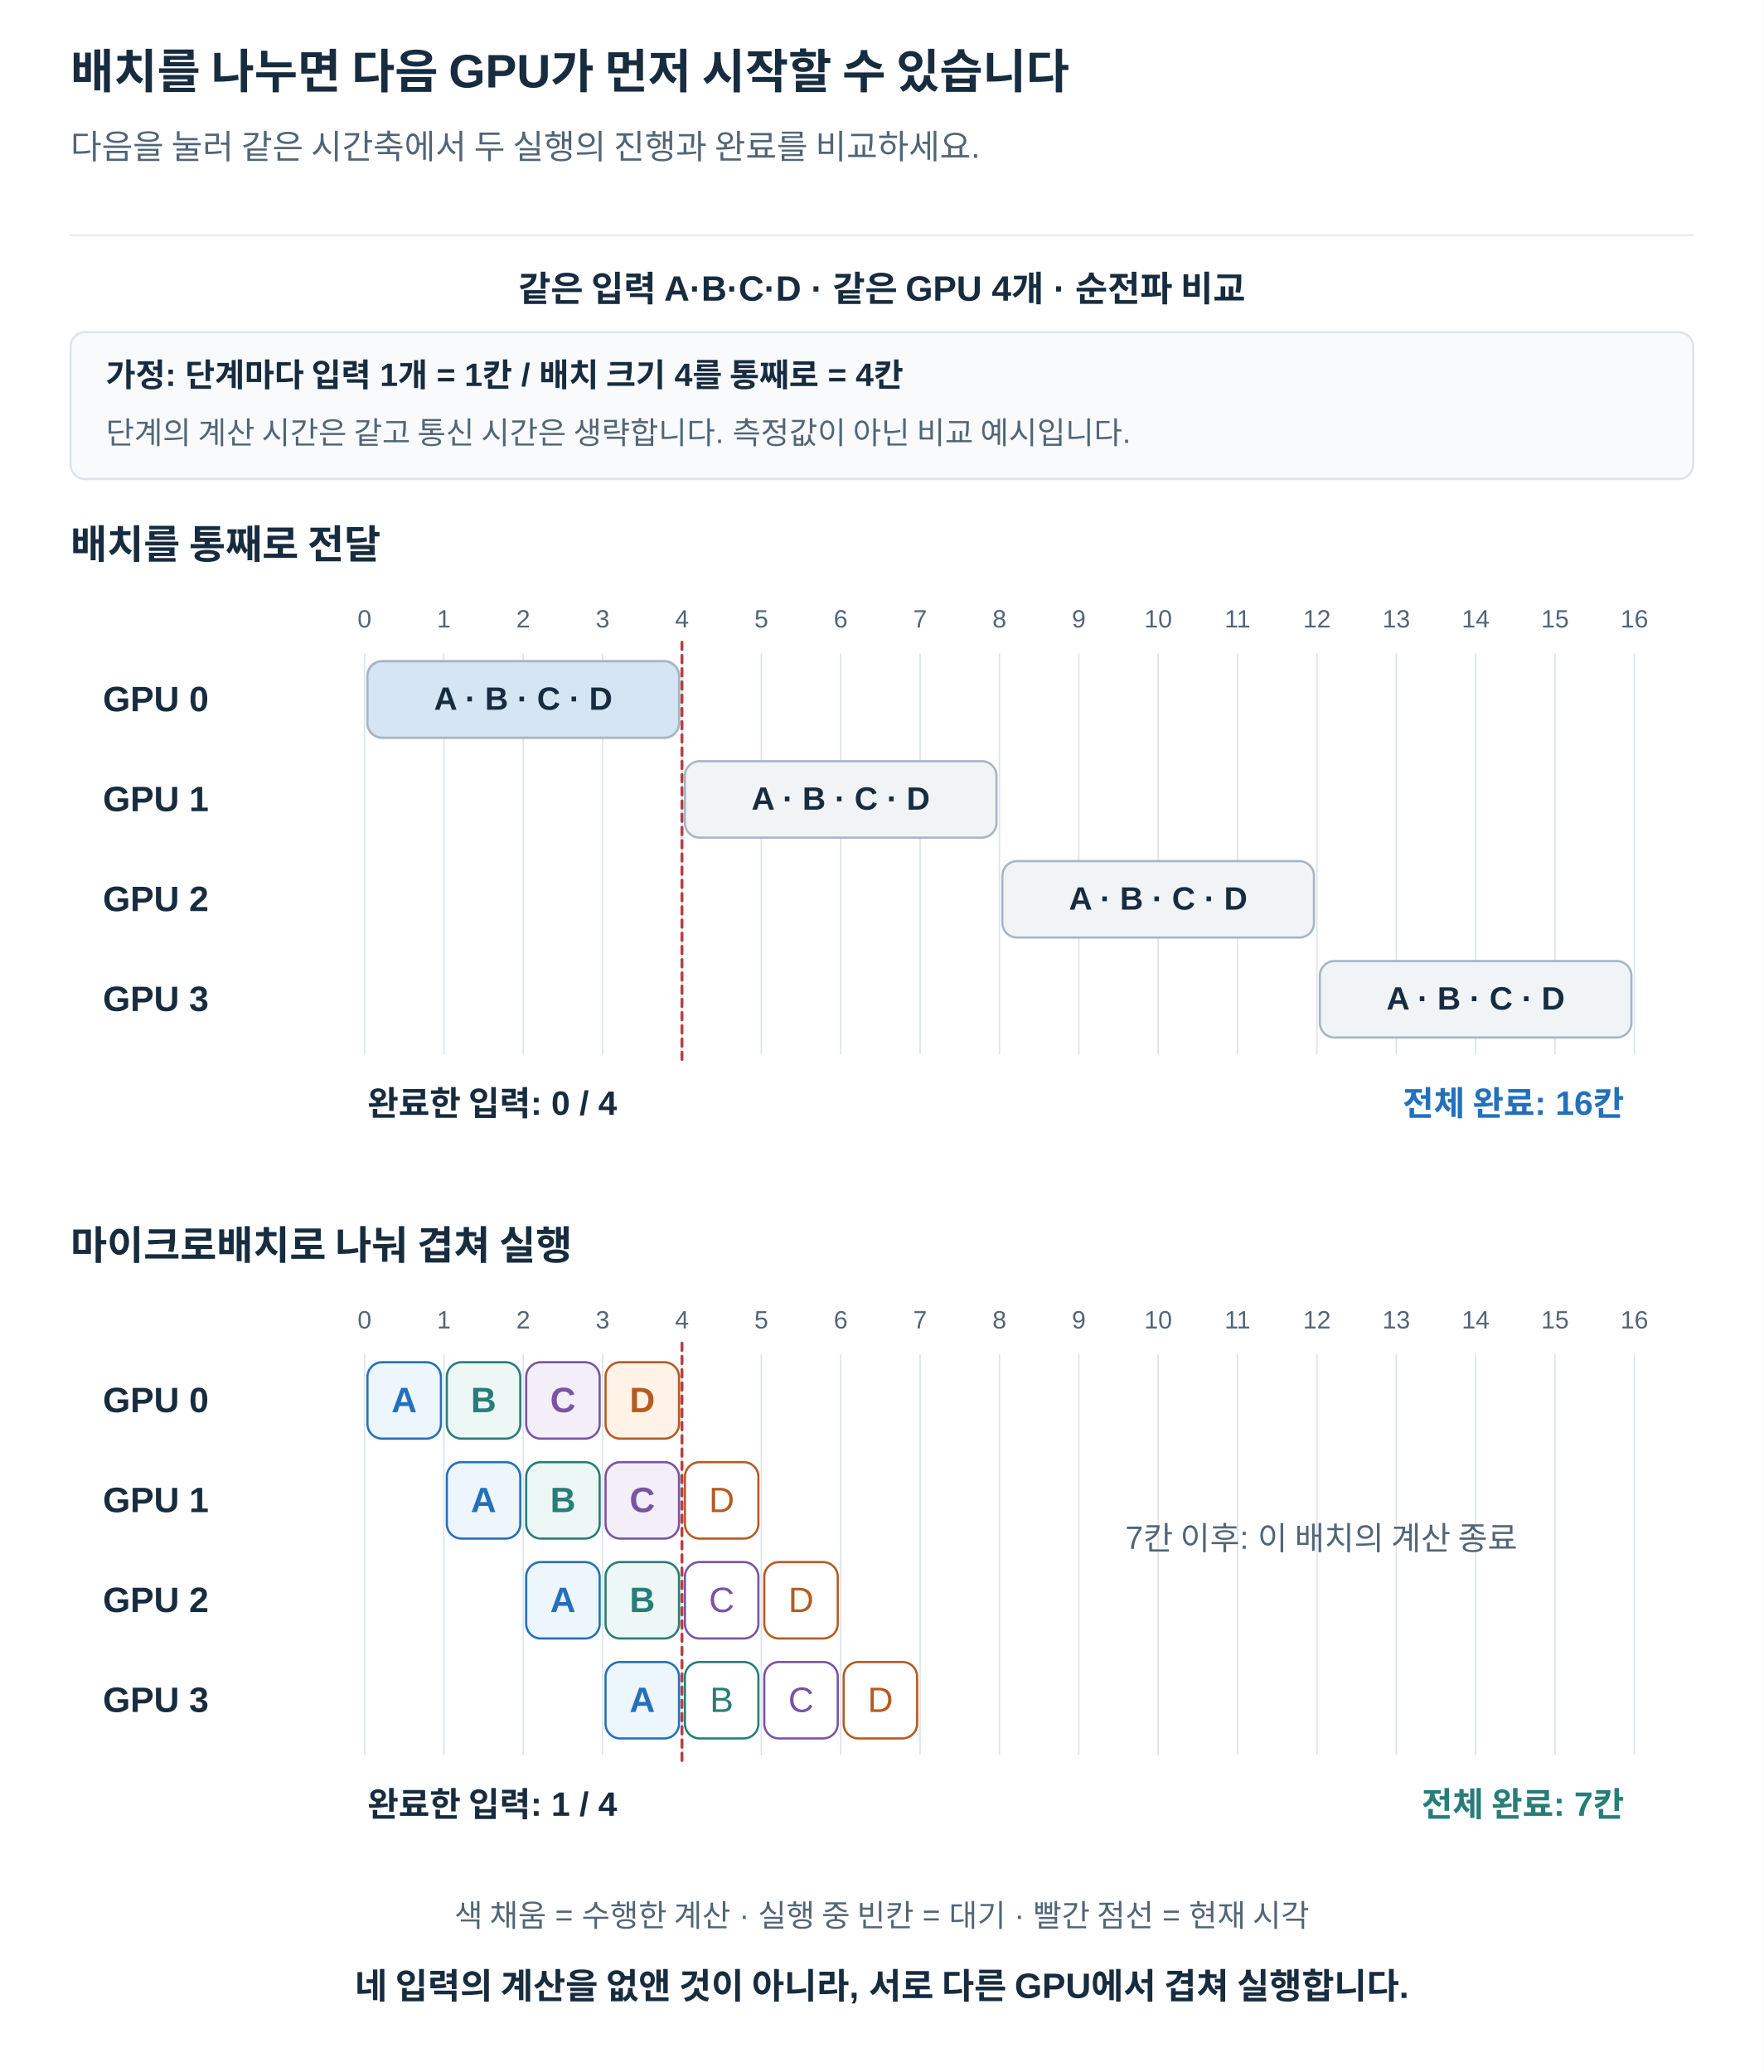
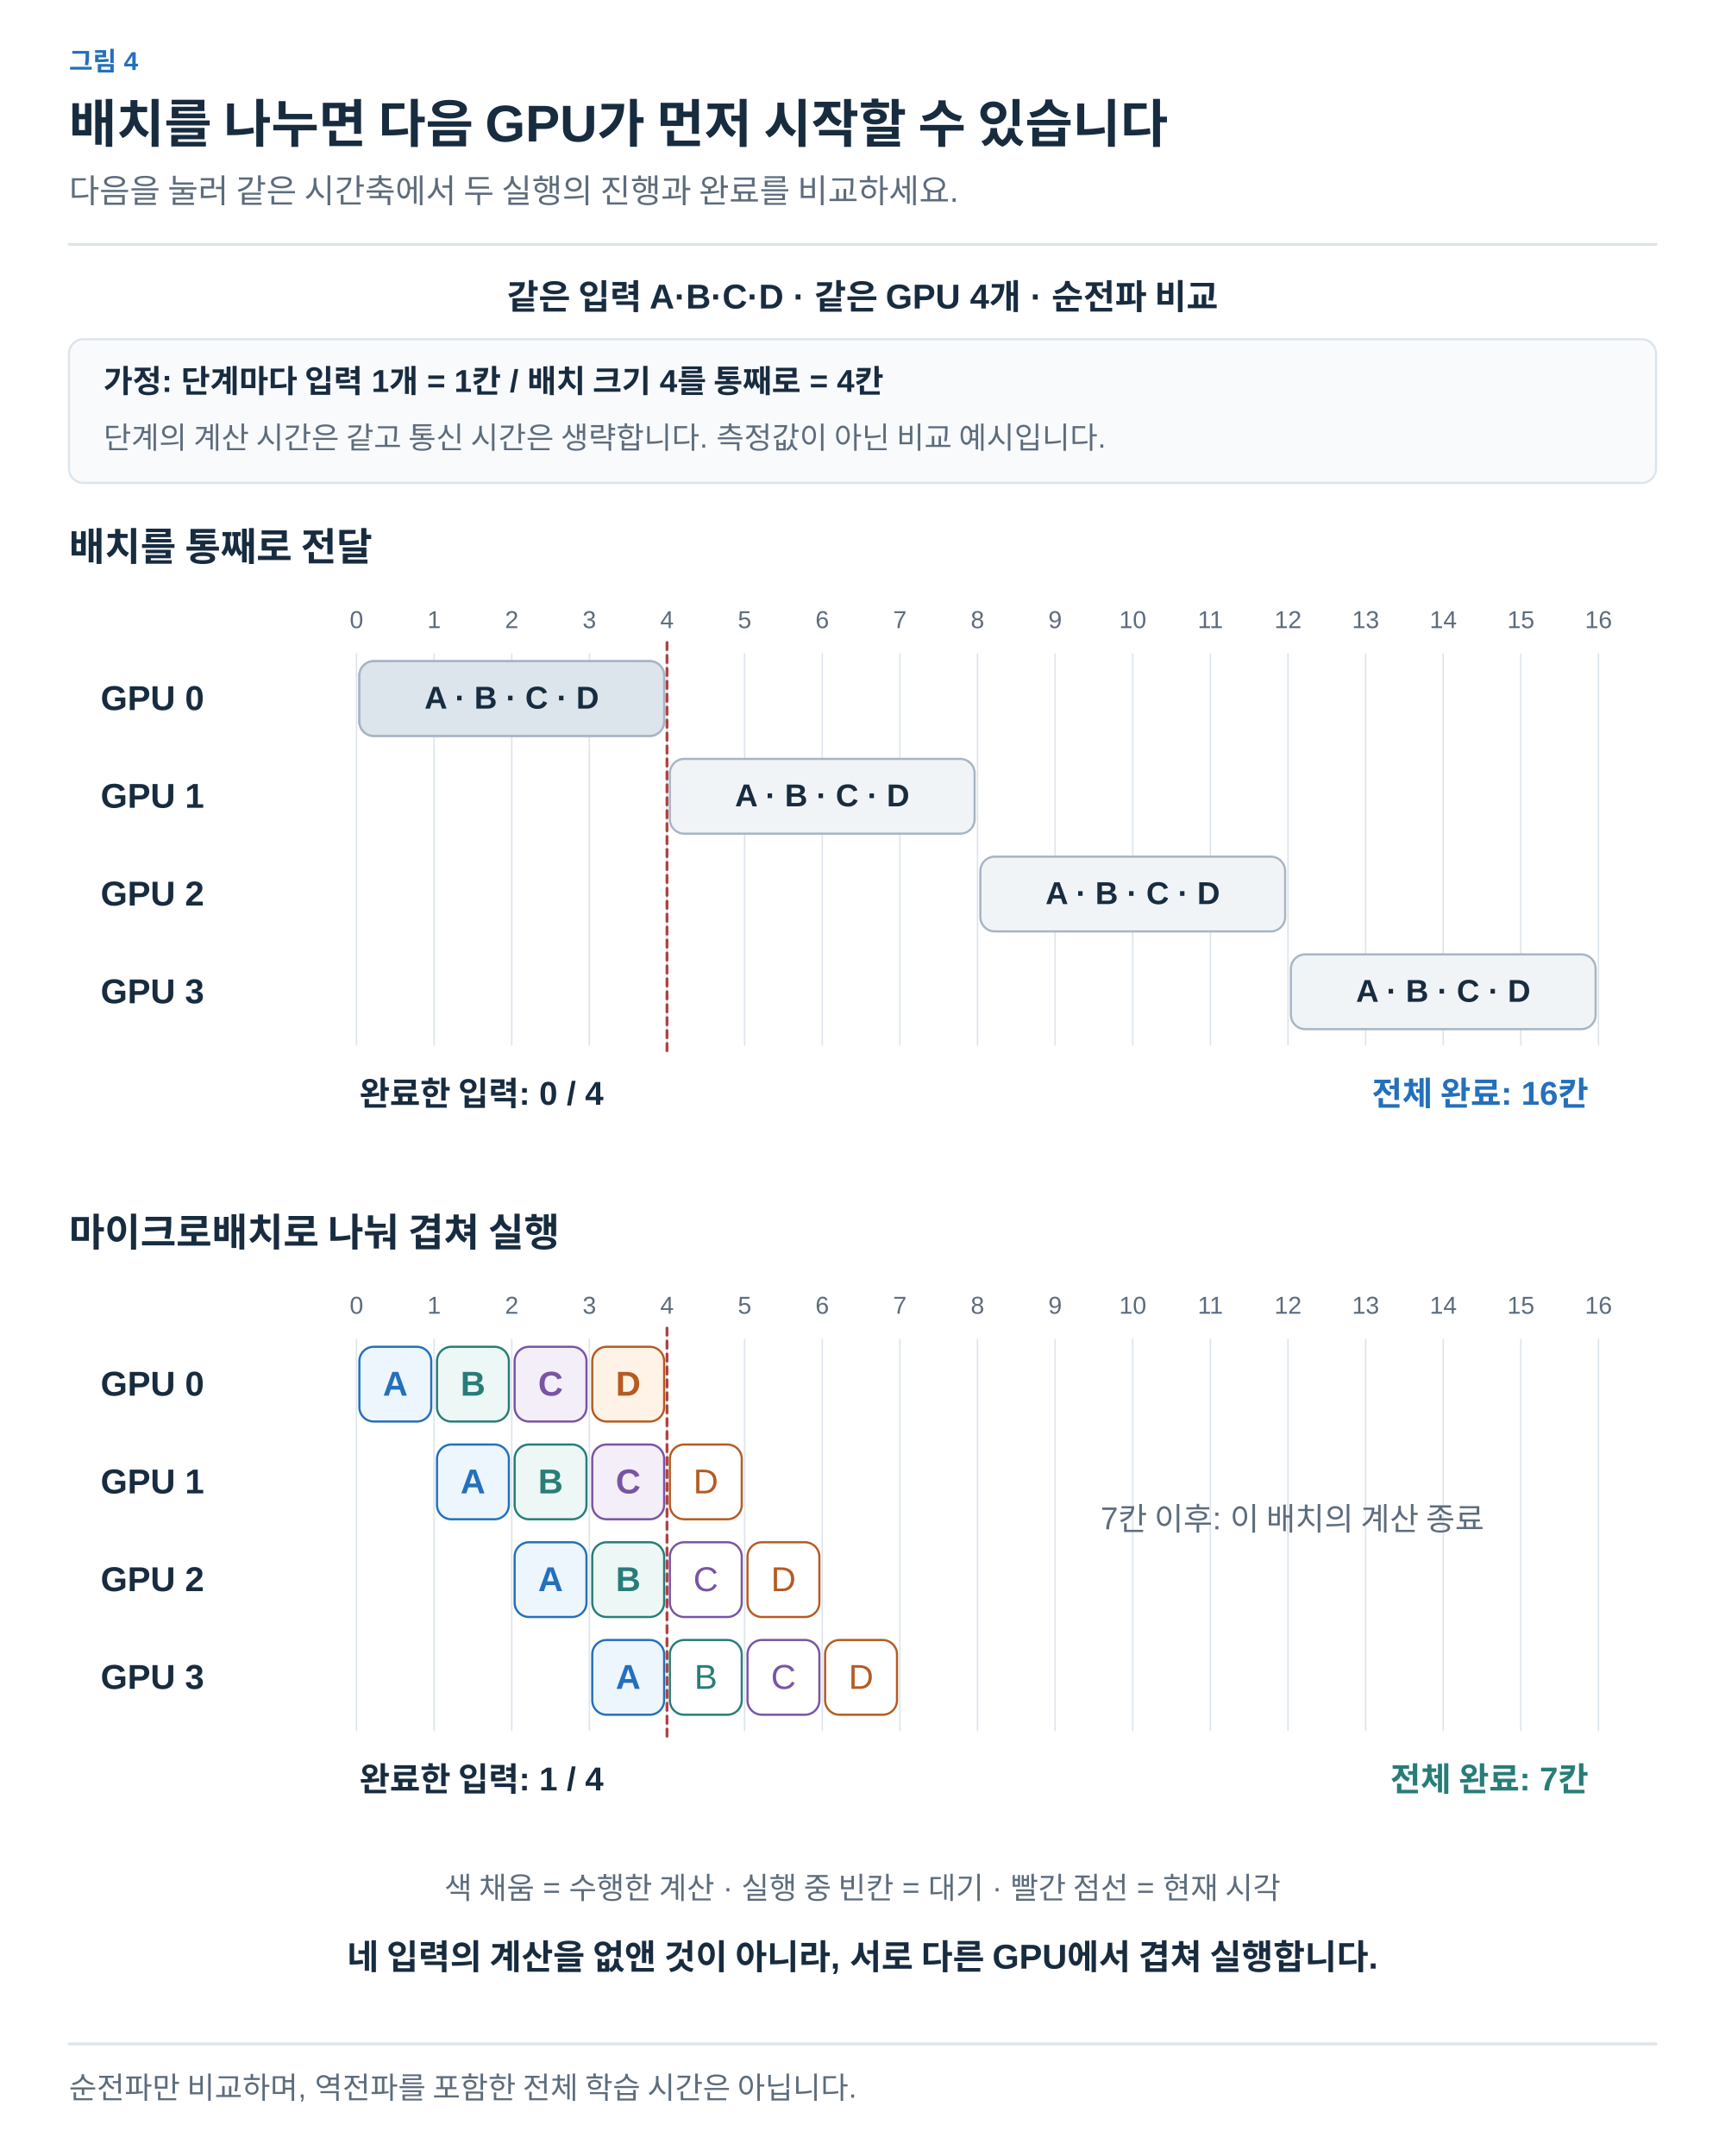
- <svg xmlns="http://www.w3.org/2000/svg" width="1200" height="1410" viewBox="0 0 1200 1410" role="img" aria-labelledby="title desc">
+ <svg xmlns="http://www.w3.org/2000/svg" width="1200" height="1500" viewBox="0 0 1200 1500" role="img" aria-labelledby="title desc">
  <defs>
-     <marker id="arrow" viewBox="0 0 10 10" refX="9" refY="5" markerWidth="7" markerHeight="7" orient="auto">
-       <path d="M1 1 L9 5 L1 9" fill="none" stroke="#526577" stroke-width="1.6" />
+     <marker id="arrow-ink" viewBox="0 0 10 10" refX="8" refY="5" markerWidth="6" markerHeight="6" orient="auto">
+       <path d="M1 1 L9 5 L1 9" fill="none" stroke="#182C40" stroke-width="1.6" />
+     </marker>
+     <marker id="arrow-muted" viewBox="0 0 10 10" refX="8" refY="5" markerWidth="6" markerHeight="6" orient="auto">
+       <path d="M1 1 L9 5 L1 9" fill="none" stroke="#5C6C7C" stroke-width="1.6" />
+     </marker>
+     <marker id="arrow-line" viewBox="0 0 10 10" refX="8" refY="5" markerWidth="6" markerHeight="6" orient="auto">
+       <path d="M1 1 L9 5 L1 9" fill="none" stroke="#DCE4EC" stroke-width="1.6" />
+     </marker>
+     <marker id="arrow-paper" viewBox="0 0 10 10" refX="8" refY="5" markerWidth="6" markerHeight="6" orient="auto">
+       <path d="M1 1 L9 5 L1 9" fill="none" stroke="#FFFFFF" stroke-width="1.6" />
+     </marker>
+     <marker id="arrow-blue" viewBox="0 0 10 10" refX="8" refY="5" markerWidth="6" markerHeight="6" orient="auto">
+       <path d="M1 1 L9 5 L1 9" fill="none" stroke="#2470BB" stroke-width="1.6" />
+     </marker>
+     <marker id="arrow-teal" viewBox="0 0 10 10" refX="8" refY="5" markerWidth="6" markerHeight="6" orient="auto">
+       <path d="M1 1 L9 5 L1 9" fill="none" stroke="#287D78" stroke-width="1.6" />
+     </marker>
+     <marker id="arrow-orange" viewBox="0 0 10 10" refX="8" refY="5" markerWidth="6" markerHeight="6" orient="auto">
+       <path d="M1 1 L9 5 L1 9" fill="none" stroke="#B55B22" stroke-width="1.6" />
+     </marker>
+     <marker id="arrow-purple" viewBox="0 0 10 10" refX="8" refY="5" markerWidth="6" markerHeight="6" orient="auto">
+       <path d="M1 1 L9 5 L1 9" fill="none" stroke="#7954A3" stroke-width="1.6" />
+     </marker>
+     <marker id="arrow-gray" viewBox="0 0 10 10" refX="8" refY="5" markerWidth="6" markerHeight="6" orient="auto">
+       <path d="M1 1 L9 5 L1 9" fill="none" stroke="#657789" stroke-width="1.6" />
+     </marker>
+     <marker id="arrow-red" viewBox="0 0 10 10" refX="8" refY="5" markerWidth="6" markerHeight="6" orient="auto">
+       <path d="M1 1 L9 5 L1 9" fill="none" stroke="#B34242" stroke-width="1.6" />
+     </marker>
+     <marker id="arrow-indigo" viewBox="0 0 10 10" refX="8" refY="5" markerWidth="6" markerHeight="6" orient="auto">
+       <path d="M1 1 L9 5 L1 9" fill="none" stroke="#4C60A8" stroke-width="1.6" />
+     </marker>
+     <marker id="arrow-slate" viewBox="0 0 10 10" refX="8" refY="5" markerWidth="6" markerHeight="6" orient="auto">
+       <path d="M1 1 L9 5 L1 9" fill="none" stroke="#8191A0" stroke-width="1.6" />
+     </marker>
+     <marker id="arrow-surface" viewBox="0 0 10 10" refX="8" refY="5" markerWidth="6" markerHeight="6" orient="auto">
+       <path d="M1 1 L9 5 L1 9" fill="none" stroke="#F8FAFC" stroke-width="1.6" />
    </marker>
  </defs>
-   <style>text{font-family:Arial,"Apple SD Gothic Neo","Noto Sans KR",sans-serif}path{stroke-linecap:round;stroke-linejoin:round}</style>
-   <rect width="1200" height="1410" fill="white" />
-   <text x="48" y="60.0" fill="#182C40" font-size="32" font-weight="700" text-anchor="start">배치를 나누면 다음 GPU가 먼저 시작할 수 있습니다</text>
-   <text x="48" y="108.0" fill="#526577" font-size="23" font-weight="400" text-anchor="start">다음을 눌러 같은 시간축에서 두 실행의 진행과 완료를 비교하세요.</text>
-   <path d="M48,160 H1152" stroke="#DCE4EC" />
-   <text x="600" y="205.0" fill="#182C40" font-size="24" font-weight="700" text-anchor="middle">같은 입력 A·B·C·D · 같은 GPU 4개 · 순전파 비교</text>
-   <rect x="48" y="226" width="1104" height="100" rx="10" fill="#f8fafc" stroke="#DCE4EC" stroke-width="1.5" />
-   <text x="72" y="263.0" fill="#182C40" font-size="22" font-weight="700" text-anchor="start">가정: 단계마다 입력 1개 = 1칸 / 배치 크기 4를 통째로 = 4칸</text>
-   <text x="72" y="302.0" fill="#526577" font-size="21" font-weight="400" text-anchor="start">단계의 계산 시간은 같고 통신 시간은 생략합니다. 측정값이 아닌 비교 예시입니다.</text>
-   <text x="48" y="380.0" fill="#182C40" font-size="27" font-weight="700" text-anchor="start">배치를 통째로 전달</text>
-   <text x="248" y="427.0" fill="#526577" font-size="17" font-weight="400" text-anchor="middle">0</text>
-   <path d="M248,445 V717" stroke="#DCE4EC" stroke-width="1" />
-   <text x="302" y="427.0" fill="#526577" font-size="17" font-weight="400" text-anchor="middle">1</text>
-   <path d="M302,445 V717" stroke="#DCE4EC" stroke-width="1" />
-   <text x="356" y="427.0" fill="#526577" font-size="17" font-weight="400" text-anchor="middle">2</text>
-   <path d="M356,445 V717" stroke="#DCE4EC" stroke-width="1" />
-   <text x="410" y="427.0" fill="#526577" font-size="17" font-weight="400" text-anchor="middle">3</text>
-   <path d="M410,445 V717" stroke="#DCE4EC" stroke-width="1" />
-   <text x="464" y="427.0" fill="#526577" font-size="17" font-weight="400" text-anchor="middle">4</text>
-   <path d="M464,445 V717" stroke="#DCE4EC" stroke-width="1" />
-   <text x="518" y="427.0" fill="#526577" font-size="17" font-weight="400" text-anchor="middle">5</text>
-   <path d="M518,445 V717" stroke="#DCE4EC" stroke-width="1" />
-   <text x="572" y="427.0" fill="#526577" font-size="17" font-weight="400" text-anchor="middle">6</text>
-   <path d="M572,445 V717" stroke="#DCE4EC" stroke-width="1" />
-   <text x="626" y="427.0" fill="#526577" font-size="17" font-weight="400" text-anchor="middle">7</text>
-   <path d="M626,445 V717" stroke="#DCE4EC" stroke-width="1" />
-   <text x="680" y="427.0" fill="#526577" font-size="17" font-weight="400" text-anchor="middle">8</text>
-   <path d="M680,445 V717" stroke="#DCE4EC" stroke-width="1" />
-   <text x="734" y="427.0" fill="#526577" font-size="17" font-weight="400" text-anchor="middle">9</text>
-   <path d="M734,445 V717" stroke="#DCE4EC" stroke-width="1" />
-   <text x="788" y="427.0" fill="#526577" font-size="17" font-weight="400" text-anchor="middle">10</text>
-   <path d="M788,445 V717" stroke="#DCE4EC" stroke-width="1" />
-   <text x="842" y="427.0" fill="#526577" font-size="17" font-weight="400" text-anchor="middle">11</text>
-   <path d="M842,445 V717" stroke="#DCE4EC" stroke-width="1" />
-   <text x="896" y="427.0" fill="#526577" font-size="17" font-weight="400" text-anchor="middle">12</text>
-   <path d="M896,445 V717" stroke="#DCE4EC" stroke-width="1" />
-   <text x="950" y="427.0" fill="#526577" font-size="17" font-weight="400" text-anchor="middle">13</text>
-   <path d="M950,445 V717" stroke="#DCE4EC" stroke-width="1" />
-   <text x="1004" y="427.0" fill="#526577" font-size="17" font-weight="400" text-anchor="middle">14</text>
-   <path d="M1004,445 V717" stroke="#DCE4EC" stroke-width="1" />
-   <text x="1058" y="427.0" fill="#526577" font-size="17" font-weight="400" text-anchor="middle">15</text>
-   <path d="M1058,445 V717" stroke="#DCE4EC" stroke-width="1" />
-   <text x="1112" y="427.0" fill="#526577" font-size="17" font-weight="400" text-anchor="middle">16</text>
-   <path d="M1112,445 V717" stroke="#DCE4EC" stroke-width="1" />
-   <text x="70" y="484.0" fill="#182C40" font-size="24" font-weight="700" text-anchor="start">GPU 0</text>
-   <rect x="250" y="450" width="212" height="52" rx="10" fill="#f1f4f7" stroke="#a7b5c4" stroke-width="1.5" />
-   <rect x="250" y="450" width="212.0" height="52" rx="10" fill="#d6e5f3" stroke="#a7b5c4" stroke-width="1.5" />
-   <text x="356" y="483.0" fill="#182C40" font-size="22" font-weight="700" text-anchor="middle">A · B · C · D</text>
-   <text x="70" y="552.0" fill="#182C40" font-size="24" font-weight="700" text-anchor="start">GPU 1</text>
-   <rect x="466" y="518" width="212" height="52" rx="10" fill="#f1f4f7" stroke="#a7b5c4" stroke-width="1.5" />
-   <text x="572" y="551.0" fill="#182C40" font-size="22" font-weight="700" text-anchor="middle">A · B · C · D</text>
-   <text x="70" y="620.0" fill="#182C40" font-size="24" font-weight="700" text-anchor="start">GPU 2</text>
-   <rect x="682" y="586" width="212" height="52" rx="10" fill="#f1f4f7" stroke="#a7b5c4" stroke-width="1.5" />
-   <text x="788" y="619.0" fill="#182C40" font-size="22" font-weight="700" text-anchor="middle">A · B · C · D</text>
-   <text x="70" y="688.0" fill="#182C40" font-size="24" font-weight="700" text-anchor="start">GPU 3</text>
-   <rect x="898" y="654" width="212" height="52" rx="10" fill="#f1f4f7" stroke="#a7b5c4" stroke-width="1.5" />
-   <text x="1004" y="687.0" fill="#182C40" font-size="22" font-weight="700" text-anchor="middle">A · B · C · D</text>
-   <path d="M464,437 V722" stroke="#b54042" stroke-width="2" stroke-dasharray="5 4" />
-   <text x="250" y="759.0" fill="#182C40" font-size="23" font-weight="700" text-anchor="start">완료한 입력: 0 / 4</text>
-   <text x="1105" y="759.0" fill="#2470BB" font-size="23" font-weight="700" text-anchor="end">전체 완료: 16칸</text>
-   <text x="48" y="857.0" fill="#182C40" font-size="27" font-weight="700" text-anchor="start">마이크로배치로 나눠 겹쳐 실행</text>
-   <text x="248" y="904.0" fill="#526577" font-size="17" font-weight="400" text-anchor="middle">0</text>
-   <path d="M248,922 V1194" stroke="#DCE4EC" stroke-width="1" />
-   <text x="302" y="904.0" fill="#526577" font-size="17" font-weight="400" text-anchor="middle">1</text>
-   <path d="M302,922 V1194" stroke="#DCE4EC" stroke-width="1" />
-   <text x="356" y="904.0" fill="#526577" font-size="17" font-weight="400" text-anchor="middle">2</text>
-   <path d="M356,922 V1194" stroke="#DCE4EC" stroke-width="1" />
-   <text x="410" y="904.0" fill="#526577" font-size="17" font-weight="400" text-anchor="middle">3</text>
-   <path d="M410,922 V1194" stroke="#DCE4EC" stroke-width="1" />
-   <text x="464" y="904.0" fill="#526577" font-size="17" font-weight="400" text-anchor="middle">4</text>
-   <path d="M464,922 V1194" stroke="#DCE4EC" stroke-width="1" />
-   <text x="518" y="904.0" fill="#526577" font-size="17" font-weight="400" text-anchor="middle">5</text>
-   <path d="M518,922 V1194" stroke="#DCE4EC" stroke-width="1" />
-   <text x="572" y="904.0" fill="#526577" font-size="17" font-weight="400" text-anchor="middle">6</text>
-   <path d="M572,922 V1194" stroke="#DCE4EC" stroke-width="1" />
-   <text x="626" y="904.0" fill="#526577" font-size="17" font-weight="400" text-anchor="middle">7</text>
-   <path d="M626,922 V1194" stroke="#DCE4EC" stroke-width="1" />
-   <text x="680" y="904.0" fill="#526577" font-size="17" font-weight="400" text-anchor="middle">8</text>
-   <path d="M680,922 V1194" stroke="#DCE4EC" stroke-width="1" />
-   <text x="734" y="904.0" fill="#526577" font-size="17" font-weight="400" text-anchor="middle">9</text>
-   <path d="M734,922 V1194" stroke="#DCE4EC" stroke-width="1" />
-   <text x="788" y="904.0" fill="#526577" font-size="17" font-weight="400" text-anchor="middle">10</text>
-   <path d="M788,922 V1194" stroke="#DCE4EC" stroke-width="1" />
-   <text x="842" y="904.0" fill="#526577" font-size="17" font-weight="400" text-anchor="middle">11</text>
-   <path d="M842,922 V1194" stroke="#DCE4EC" stroke-width="1" />
-   <text x="896" y="904.0" fill="#526577" font-size="17" font-weight="400" text-anchor="middle">12</text>
-   <path d="M896,922 V1194" stroke="#DCE4EC" stroke-width="1" />
-   <text x="950" y="904.0" fill="#526577" font-size="17" font-weight="400" text-anchor="middle">13</text>
-   <path d="M950,922 V1194" stroke="#DCE4EC" stroke-width="1" />
-   <text x="1004" y="904.0" fill="#526577" font-size="17" font-weight="400" text-anchor="middle">14</text>
-   <path d="M1004,922 V1194" stroke="#DCE4EC" stroke-width="1" />
-   <text x="1058" y="904.0" fill="#526577" font-size="17" font-weight="400" text-anchor="middle">15</text>
-   <path d="M1058,922 V1194" stroke="#DCE4EC" stroke-width="1" />
-   <text x="1112" y="904.0" fill="#526577" font-size="17" font-weight="400" text-anchor="middle">16</text>
-   <path d="M1112,922 V1194" stroke="#DCE4EC" stroke-width="1" />
-   <text x="70" y="961.0" fill="#182C40" font-size="24" font-weight="700" text-anchor="start">GPU 0</text>
-   <rect x="250" y="927" width="50" height="52" rx="10" fill="#EDF5FD" stroke="#2470BB" stroke-width="1.5" />
-   <text x="275.0" y="961.0" fill="#2470BB" font-size="24" font-weight="700" text-anchor="middle">A</text>
-   <rect x="304" y="927" width="50" height="52" rx="10" fill="#EDF7F5" stroke="#287D78" stroke-width="1.5" />
-   <text x="329.0" y="961.0" fill="#287D78" font-size="24" font-weight="700" text-anchor="middle">B</text>
-   <rect x="358" y="927" width="50" height="52" rx="10" fill="#F3EEF8" stroke="#7954A3" stroke-width="1.5" />
-   <text x="383.0" y="961.0" fill="#7954A3" font-size="24" font-weight="700" text-anchor="middle">C</text>
-   <rect x="412" y="927" width="50" height="52" rx="10" fill="#FFF2E6" stroke="#B55B22" stroke-width="1.5" />
-   <text x="437.0" y="961.0" fill="#B55B22" font-size="24" font-weight="700" text-anchor="middle">D</text>
-   <text x="70" y="1029.0" fill="#182C40" font-size="24" font-weight="700" text-anchor="start">GPU 1</text>
-   <rect x="304" y="995" width="50" height="52" rx="10" fill="#EDF5FD" stroke="#2470BB" stroke-width="1.5" />
-   <text x="329.0" y="1029.0" fill="#2470BB" font-size="24" font-weight="700" text-anchor="middle">A</text>
-   <rect x="358" y="995" width="50" height="52" rx="10" fill="#EDF7F5" stroke="#287D78" stroke-width="1.5" />
-   <text x="383.0" y="1029.0" fill="#287D78" font-size="24" font-weight="700" text-anchor="middle">B</text>
-   <rect x="412" y="995" width="50" height="52" rx="10" fill="#F3EEF8" stroke="#7954A3" stroke-width="1.5" />
-   <text x="437.0" y="1029.0" fill="#7954A3" font-size="24" font-weight="700" text-anchor="middle">C</text>
-   <rect x="466" y="995" width="50" height="52" rx="10" fill="white" stroke="#B55B22" stroke-width="1.5" />
-   <text x="491.0" y="1029.0" fill="#B55B22" font-size="24" font-weight="400" text-anchor="middle">D</text>
-   <text x="70" y="1097.0" fill="#182C40" font-size="24" font-weight="700" text-anchor="start">GPU 2</text>
-   <rect x="358" y="1063" width="50" height="52" rx="10" fill="#EDF5FD" stroke="#2470BB" stroke-width="1.5" />
-   <text x="383.0" y="1097.0" fill="#2470BB" font-size="24" font-weight="700" text-anchor="middle">A</text>
-   <rect x="412" y="1063" width="50" height="52" rx="10" fill="#EDF7F5" stroke="#287D78" stroke-width="1.5" />
-   <text x="437.0" y="1097.0" fill="#287D78" font-size="24" font-weight="700" text-anchor="middle">B</text>
-   <rect x="466" y="1063" width="50" height="52" rx="10" fill="white" stroke="#7954A3" stroke-width="1.5" />
-   <text x="491.0" y="1097.0" fill="#7954A3" font-size="24" font-weight="400" text-anchor="middle">C</text>
-   <rect x="520" y="1063" width="50" height="52" rx="10" fill="white" stroke="#B55B22" stroke-width="1.5" />
-   <text x="545.0" y="1097.0" fill="#B55B22" font-size="24" font-weight="400" text-anchor="middle">D</text>
-   <text x="70" y="1165.0" fill="#182C40" font-size="24" font-weight="700" text-anchor="start">GPU 3</text>
-   <rect x="412" y="1131" width="50" height="52" rx="10" fill="#EDF5FD" stroke="#2470BB" stroke-width="1.5" />
-   <text x="437.0" y="1165.0" fill="#2470BB" font-size="24" font-weight="700" text-anchor="middle">A</text>
-   <rect x="466" y="1131" width="50" height="52" rx="10" fill="white" stroke="#287D78" stroke-width="1.5" />
-   <text x="491.0" y="1165.0" fill="#287D78" font-size="24" font-weight="400" text-anchor="middle">B</text>
-   <rect x="520" y="1131" width="50" height="52" rx="10" fill="white" stroke="#7954A3" stroke-width="1.5" />
-   <text x="545.0" y="1165.0" fill="#7954A3" font-size="24" font-weight="400" text-anchor="middle">C</text>
-   <rect x="574" y="1131" width="50" height="52" rx="10" fill="white" stroke="#B55B22" stroke-width="1.5" />
-   <text x="599.0" y="1165.0" fill="#B55B22" font-size="24" font-weight="400" text-anchor="middle">D</text>
-   <text x="899" y="1054.0" fill="#526577" font-size="22" font-weight="400" text-anchor="middle">7칸 이후: 이 배치의 계산 종료</text>
-   <path d="M464,914 V1199" stroke="#b54042" stroke-width="2" stroke-dasharray="5 4" />
-   <text x="250" y="1236.0" fill="#182C40" font-size="23" font-weight="700" text-anchor="start">완료한 입력: 1 / 4</text>
-   <text x="1105" y="1236.0" fill="#287D78" font-size="23" font-weight="700" text-anchor="end">전체 완료: 7칸</text>
-   <text x="600" y="1311.0" fill="#526577" font-size="21" font-weight="400" text-anchor="middle">색 채움 = 수행한 계산 · 실행 중 빈칸 = 대기 · 빨간 점선 = 현재 시각</text>
-   <text x="600" y="1360.0" fill="#182C40" font-size="24" font-weight="700" text-anchor="middle">네 입력의 계산을 없앤 것이 아니라, 서로 다른 GPU에서 겹쳐 실행합니다.</text>
+   <style>text{font-family:Arial,"Apple SD Gothic Neo","Noto Sans KR",sans-serif}text[font-family]{font-family:Menlo,Consolas,monospace}path{stroke-linecap:round;stroke-linejoin:round}</style>
+   <rect width="100%" height="100%" fill="white" />
+   <text x="48" y="49" fill="#2470BB" font-size="18" font-weight="600" text-anchor="start" data-max-width="1104">그림 4</text>
+   <text x="48" y="99" fill="#182C40" font-size="36" font-weight="700" text-anchor="start" data-max-width="1104">배치를 나누면 다음 GPU가 먼저 시작할 수 있습니다</text>
+   <text x="48" y="141" fill="#5C6C7C" font-size="23" font-weight="400" text-anchor="start" data-max-width="1104">다음을 눌러 같은 시간축에서 두 실행의 진행과 완료를 비교하세요.</text>
+   <path d="M48,170 H1152" stroke="#DCE4EC" stroke-width="2" />
+   <g transform="translate(48 206) scale(1)" data-panel="1">
+     <g transform="translate(-48 -196)">
+       <text x="600" y="205" fill="#182C40" font-size="24" font-weight="700" text-anchor="middle">같은 입력 A·B·C·D · 같은 GPU 4개 · 순전파 비교</text>
+       <rect x="48" y="226" width="1104" height="100" rx="10" fill="#F8FAFC" stroke="#DCE4EC" stroke-width="1.5" />
+       <text x="72" y="263" fill="#182C40" font-size="22" font-weight="700" text-anchor="start">가정: 단계마다 입력 1개 = 1칸 / 배치 크기 4를 통째로 = 4칸</text>
+       <text x="72" y="302" fill="#5C6C7C" font-size="21" font-weight="400" text-anchor="start">단계의 계산 시간은 같고 통신 시간은 생략합니다. 측정값이 아닌 비교 예시입니다.</text>
+       <text x="48" y="380" fill="#182C40" font-size="27" font-weight="700" text-anchor="start">배치를 통째로 전달</text>
+       <text x="248" y="427" fill="#5C6C7C" font-size="17" font-weight="400" text-anchor="middle">0</text>
+       <path d="M248,445 V717" stroke="#DCE4EC" stroke-width="1" />
+       <text x="302" y="427" fill="#5C6C7C" font-size="17" font-weight="400" text-anchor="middle">1</text>
+       <path d="M302,445 V717" stroke="#DCE4EC" stroke-width="1" />
+       <text x="356" y="427" fill="#5C6C7C" font-size="17" font-weight="400" text-anchor="middle">2</text>
+       <path d="M356,445 V717" stroke="#DCE4EC" stroke-width="1" />
+       <text x="410" y="427" fill="#5C6C7C" font-size="17" font-weight="400" text-anchor="middle">3</text>
+       <path d="M410,445 V717" stroke="#DCE4EC" stroke-width="1" />
+       <text x="464" y="427" fill="#5C6C7C" font-size="17" font-weight="400" text-anchor="middle">4</text>
+       <path d="M464,445 V717" stroke="#DCE4EC" stroke-width="1" />
+       <text x="518" y="427" fill="#5C6C7C" font-size="17" font-weight="400" text-anchor="middle">5</text>
+       <path d="M518,445 V717" stroke="#DCE4EC" stroke-width="1" />
+       <text x="572" y="427" fill="#5C6C7C" font-size="17" font-weight="400" text-anchor="middle">6</text>
+       <path d="M572,445 V717" stroke="#DCE4EC" stroke-width="1" />
+       <text x="626" y="427" fill="#5C6C7C" font-size="17" font-weight="400" text-anchor="middle">7</text>
+       <path d="M626,445 V717" stroke="#DCE4EC" stroke-width="1" />
+       <text x="680" y="427" fill="#5C6C7C" font-size="17" font-weight="400" text-anchor="middle">8</text>
+       <path d="M680,445 V717" stroke="#DCE4EC" stroke-width="1" />
+       <text x="734" y="427" fill="#5C6C7C" font-size="17" font-weight="400" text-anchor="middle">9</text>
+       <path d="M734,445 V717" stroke="#DCE4EC" stroke-width="1" />
+       <text x="788" y="427" fill="#5C6C7C" font-size="17" font-weight="400" text-anchor="middle">10</text>
+       <path d="M788,445 V717" stroke="#DCE4EC" stroke-width="1" />
+       <text x="842" y="427" fill="#5C6C7C" font-size="17" font-weight="400" text-anchor="middle">11</text>
+       <path d="M842,445 V717" stroke="#DCE4EC" stroke-width="1" />
+       <text x="896" y="427" fill="#5C6C7C" font-size="17" font-weight="400" text-anchor="middle">12</text>
+       <path d="M896,445 V717" stroke="#DCE4EC" stroke-width="1" />
+       <text x="950" y="427" fill="#5C6C7C" font-size="17" font-weight="400" text-anchor="middle">13</text>
+       <path d="M950,445 V717" stroke="#DCE4EC" stroke-width="1" />
+       <text x="1004" y="427" fill="#5C6C7C" font-size="17" font-weight="400" text-anchor="middle">14</text>
+       <path d="M1004,445 V717" stroke="#DCE4EC" stroke-width="1" />
+       <text x="1058" y="427" fill="#5C6C7C" font-size="17" font-weight="400" text-anchor="middle">15</text>
+       <path d="M1058,445 V717" stroke="#DCE4EC" stroke-width="1" />
+       <text x="1112" y="427" fill="#5C6C7C" font-size="17" font-weight="400" text-anchor="middle">16</text>
+       <path d="M1112,445 V717" stroke="#DCE4EC" stroke-width="1" />
+       <text x="70" y="484" fill="#182C40" font-size="24" font-weight="700" text-anchor="start">GPU 0</text>
+       <rect x="250" y="450" width="212" height="52" rx="10" fill="#F1F4F7" stroke="#a7b5c4" stroke-width="1.5" />
+       <rect x="250" y="450" width="212" height="52" rx="10" fill="#DCE4EC" stroke="#a7b5c4" stroke-width="1.5" />
+       <text x="356" y="483" fill="#182C40" font-size="22" font-weight="700" text-anchor="middle">A · B · C · D</text>
+       <text x="70" y="552" fill="#182C40" font-size="24" font-weight="700" text-anchor="start">GPU 1</text>
+       <rect x="466" y="518" width="212" height="52" rx="10" fill="#F1F4F7" stroke="#a7b5c4" stroke-width="1.5" />
+       <text x="572" y="551" fill="#182C40" font-size="22" font-weight="700" text-anchor="middle">A · B · C · D</text>
+       <text x="70" y="620" fill="#182C40" font-size="24" font-weight="700" text-anchor="start">GPU 2</text>
+       <rect x="682" y="586" width="212" height="52" rx="10" fill="#F1F4F7" stroke="#a7b5c4" stroke-width="1.5" />
+       <text x="788" y="619" fill="#182C40" font-size="22" font-weight="700" text-anchor="middle">A · B · C · D</text>
+       <text x="70" y="688" fill="#182C40" font-size="24" font-weight="700" text-anchor="start">GPU 3</text>
+       <rect x="898" y="654" width="212" height="52" rx="10" fill="#F1F4F7" stroke="#a7b5c4" stroke-width="1.5" />
+       <text x="1004" y="687" fill="#182C40" font-size="22" font-weight="700" text-anchor="middle">A · B · C · D</text>
+       <path d="M464,437 V722" stroke="#B34242" stroke-width="2" stroke-dasharray="5 4" />
+       <text x="250" y="759" fill="#182C40" font-size="23" font-weight="700" text-anchor="start">완료한 입력: 0 / 4</text>
+       <text x="1105" y="759" fill="#2470BB" font-size="23" font-weight="700" text-anchor="end">전체 완료: 16칸</text>
+       <text x="48" y="857" fill="#182C40" font-size="27" font-weight="700" text-anchor="start">마이크로배치로 나눠 겹쳐 실행</text>
+       <text x="248" y="904" fill="#5C6C7C" font-size="17" font-weight="400" text-anchor="middle">0</text>
+       <path d="M248,922 V1194" stroke="#DCE4EC" stroke-width="1" />
+       <text x="302" y="904" fill="#5C6C7C" font-size="17" font-weight="400" text-anchor="middle">1</text>
+       <path d="M302,922 V1194" stroke="#DCE4EC" stroke-width="1" />
+       <text x="356" y="904" fill="#5C6C7C" font-size="17" font-weight="400" text-anchor="middle">2</text>
+       <path d="M356,922 V1194" stroke="#DCE4EC" stroke-width="1" />
+       <text x="410" y="904" fill="#5C6C7C" font-size="17" font-weight="400" text-anchor="middle">3</text>
+       <path d="M410,922 V1194" stroke="#DCE4EC" stroke-width="1" />
+       <text x="464" y="904" fill="#5C6C7C" font-size="17" font-weight="400" text-anchor="middle">4</text>
+       <path d="M464,922 V1194" stroke="#DCE4EC" stroke-width="1" />
+       <text x="518" y="904" fill="#5C6C7C" font-size="17" font-weight="400" text-anchor="middle">5</text>
+       <path d="M518,922 V1194" stroke="#DCE4EC" stroke-width="1" />
+       <text x="572" y="904" fill="#5C6C7C" font-size="17" font-weight="400" text-anchor="middle">6</text>
+       <path d="M572,922 V1194" stroke="#DCE4EC" stroke-width="1" />
+       <text x="626" y="904" fill="#5C6C7C" font-size="17" font-weight="400" text-anchor="middle">7</text>
+       <path d="M626,922 V1194" stroke="#DCE4EC" stroke-width="1" />
+       <text x="680" y="904" fill="#5C6C7C" font-size="17" font-weight="400" text-anchor="middle">8</text>
+       <path d="M680,922 V1194" stroke="#DCE4EC" stroke-width="1" />
+       <text x="734" y="904" fill="#5C6C7C" font-size="17" font-weight="400" text-anchor="middle">9</text>
+       <path d="M734,922 V1194" stroke="#DCE4EC" stroke-width="1" />
+       <text x="788" y="904" fill="#5C6C7C" font-size="17" font-weight="400" text-anchor="middle">10</text>
+       <path d="M788,922 V1194" stroke="#DCE4EC" stroke-width="1" />
+       <text x="842" y="904" fill="#5C6C7C" font-size="17" font-weight="400" text-anchor="middle">11</text>
+       <path d="M842,922 V1194" stroke="#DCE4EC" stroke-width="1" />
+       <text x="896" y="904" fill="#5C6C7C" font-size="17" font-weight="400" text-anchor="middle">12</text>
+       <path d="M896,922 V1194" stroke="#DCE4EC" stroke-width="1" />
+       <text x="950" y="904" fill="#5C6C7C" font-size="17" font-weight="400" text-anchor="middle">13</text>
+       <path d="M950,922 V1194" stroke="#DCE4EC" stroke-width="1" />
+       <text x="1004" y="904" fill="#5C6C7C" font-size="17" font-weight="400" text-anchor="middle">14</text>
+       <path d="M1004,922 V1194" stroke="#DCE4EC" stroke-width="1" />
+       <text x="1058" y="904" fill="#5C6C7C" font-size="17" font-weight="400" text-anchor="middle">15</text>
+       <path d="M1058,922 V1194" stroke="#DCE4EC" stroke-width="1" />
+       <text x="1112" y="904" fill="#5C6C7C" font-size="17" font-weight="400" text-anchor="middle">16</text>
+       <path d="M1112,922 V1194" stroke="#DCE4EC" stroke-width="1" />
+       <text x="70" y="961" fill="#182C40" font-size="24" font-weight="700" text-anchor="start">GPU 0</text>
+       <rect x="250" y="927" width="50" height="52" rx="10" fill="#EDF5FD" stroke="#2470BB" stroke-width="1.5" />
+       <text x="275" y="961" fill="#2470BB" font-size="24" font-weight="700" text-anchor="middle">A</text>
+       <rect x="304" y="927" width="50" height="52" rx="10" fill="#EDF7F5" stroke="#287D78" stroke-width="1.5" />
+       <text x="329" y="961" fill="#287D78" font-size="24" font-weight="700" text-anchor="middle">B</text>
+       <rect x="358" y="927" width="50" height="52" rx="10" fill="#F3EEF8" stroke="#7954A3" stroke-width="1.5" />
+       <text x="383" y="961" fill="#7954A3" font-size="24" font-weight="700" text-anchor="middle">C</text>
+       <rect x="412" y="927" width="50" height="52" rx="10" fill="#FFF2E6" stroke="#B55B22" stroke-width="1.5" />
+       <text x="437" y="961" fill="#B55B22" font-size="24" font-weight="700" text-anchor="middle">D</text>
+       <text x="70" y="1029" fill="#182C40" font-size="24" font-weight="700" text-anchor="start">GPU 1</text>
+       <rect x="304" y="995" width="50" height="52" rx="10" fill="#EDF5FD" stroke="#2470BB" stroke-width="1.5" />
+       <text x="329" y="1029" fill="#2470BB" font-size="24" font-weight="700" text-anchor="middle">A</text>
+       <rect x="358" y="995" width="50" height="52" rx="10" fill="#EDF7F5" stroke="#287D78" stroke-width="1.5" />
+       <text x="383" y="1029" fill="#287D78" font-size="24" font-weight="700" text-anchor="middle">B</text>
+       <rect x="412" y="995" width="50" height="52" rx="10" fill="#F3EEF8" stroke="#7954A3" stroke-width="1.5" />
+       <text x="437" y="1029" fill="#7954A3" font-size="24" font-weight="700" text-anchor="middle">C</text>
+       <rect x="466" y="995" width="50" height="52" rx="10" fill="white" stroke="#B55B22" stroke-width="1.5" />
+       <text x="491" y="1029" fill="#B55B22" font-size="24" font-weight="400" text-anchor="middle">D</text>
+       <text x="70" y="1097" fill="#182C40" font-size="24" font-weight="700" text-anchor="start">GPU 2</text>
+       <rect x="358" y="1063" width="50" height="52" rx="10" fill="#EDF5FD" stroke="#2470BB" stroke-width="1.5" />
+       <text x="383" y="1097" fill="#2470BB" font-size="24" font-weight="700" text-anchor="middle">A</text>
+       <rect x="412" y="1063" width="50" height="52" rx="10" fill="#EDF7F5" stroke="#287D78" stroke-width="1.5" />
+       <text x="437" y="1097" fill="#287D78" font-size="24" font-weight="700" text-anchor="middle">B</text>
+       <rect x="466" y="1063" width="50" height="52" rx="10" fill="white" stroke="#7954A3" stroke-width="1.5" />
+       <text x="491" y="1097" fill="#7954A3" font-size="24" font-weight="400" text-anchor="middle">C</text>
+       <rect x="520" y="1063" width="50" height="52" rx="10" fill="white" stroke="#B55B22" stroke-width="1.5" />
+       <text x="545" y="1097" fill="#B55B22" font-size="24" font-weight="400" text-anchor="middle">D</text>
+       <text x="70" y="1165" fill="#182C40" font-size="24" font-weight="700" text-anchor="start">GPU 3</text>
+       <rect x="412" y="1131" width="50" height="52" rx="10" fill="#EDF5FD" stroke="#2470BB" stroke-width="1.5" />
+       <text x="437" y="1165" fill="#2470BB" font-size="24" font-weight="700" text-anchor="middle">A</text>
+       <rect x="466" y="1131" width="50" height="52" rx="10" fill="white" stroke="#287D78" stroke-width="1.5" />
+       <text x="491" y="1165" fill="#287D78" font-size="24" font-weight="400" text-anchor="middle">B</text>
+       <rect x="520" y="1131" width="50" height="52" rx="10" fill="white" stroke="#7954A3" stroke-width="1.5" />
+       <text x="545" y="1165" fill="#7954A3" font-size="24" font-weight="400" text-anchor="middle">C</text>
+       <rect x="574" y="1131" width="50" height="52" rx="10" fill="white" stroke="#B55B22" stroke-width="1.5" />
+       <text x="599" y="1165" fill="#B55B22" font-size="24" font-weight="400" text-anchor="middle">D</text>
+       <text x="899" y="1054" fill="#5C6C7C" font-size="22" font-weight="400" text-anchor="middle">7칸 이후: 이 배치의 계산 종료</text>
+       <path d="M464,914 V1199" stroke="#B34242" stroke-width="2" stroke-dasharray="5 4" />
+       <text x="250" y="1236" fill="#182C40" font-size="23" font-weight="700" text-anchor="start">완료한 입력: 1 / 4</text>
+       <text x="1105" y="1236" fill="#287D78" font-size="23" font-weight="700" text-anchor="end">전체 완료: 7칸</text>
+       <text x="600" y="1311" fill="#5C6C7C" font-size="21" font-weight="400" text-anchor="middle">색 채움 = 수행한 계산 · 실행 중 빈칸 = 대기 · 빨간 점선 = 현재 시각</text>
+       <text x="600" y="1360" fill="#182C40" font-size="24" font-weight="700" text-anchor="middle">네 입력의 계산을 없앤 것이 아니라, 서로 다른 GPU에서 겹쳐 실행합니다.</text>
+     </g>
+   </g>
+   <path d="M48,1422 H1152" stroke="#DCE4EC" stroke-width="2" />
+   <text x="48" y="1460" fill="#5C6C7C" font-size="21" font-weight="400" text-anchor="start" data-max-width="1104">순전파만 비교하며, 역전파를 포함한 전체 학습 시간은 아닙니다.</text>
</svg>
